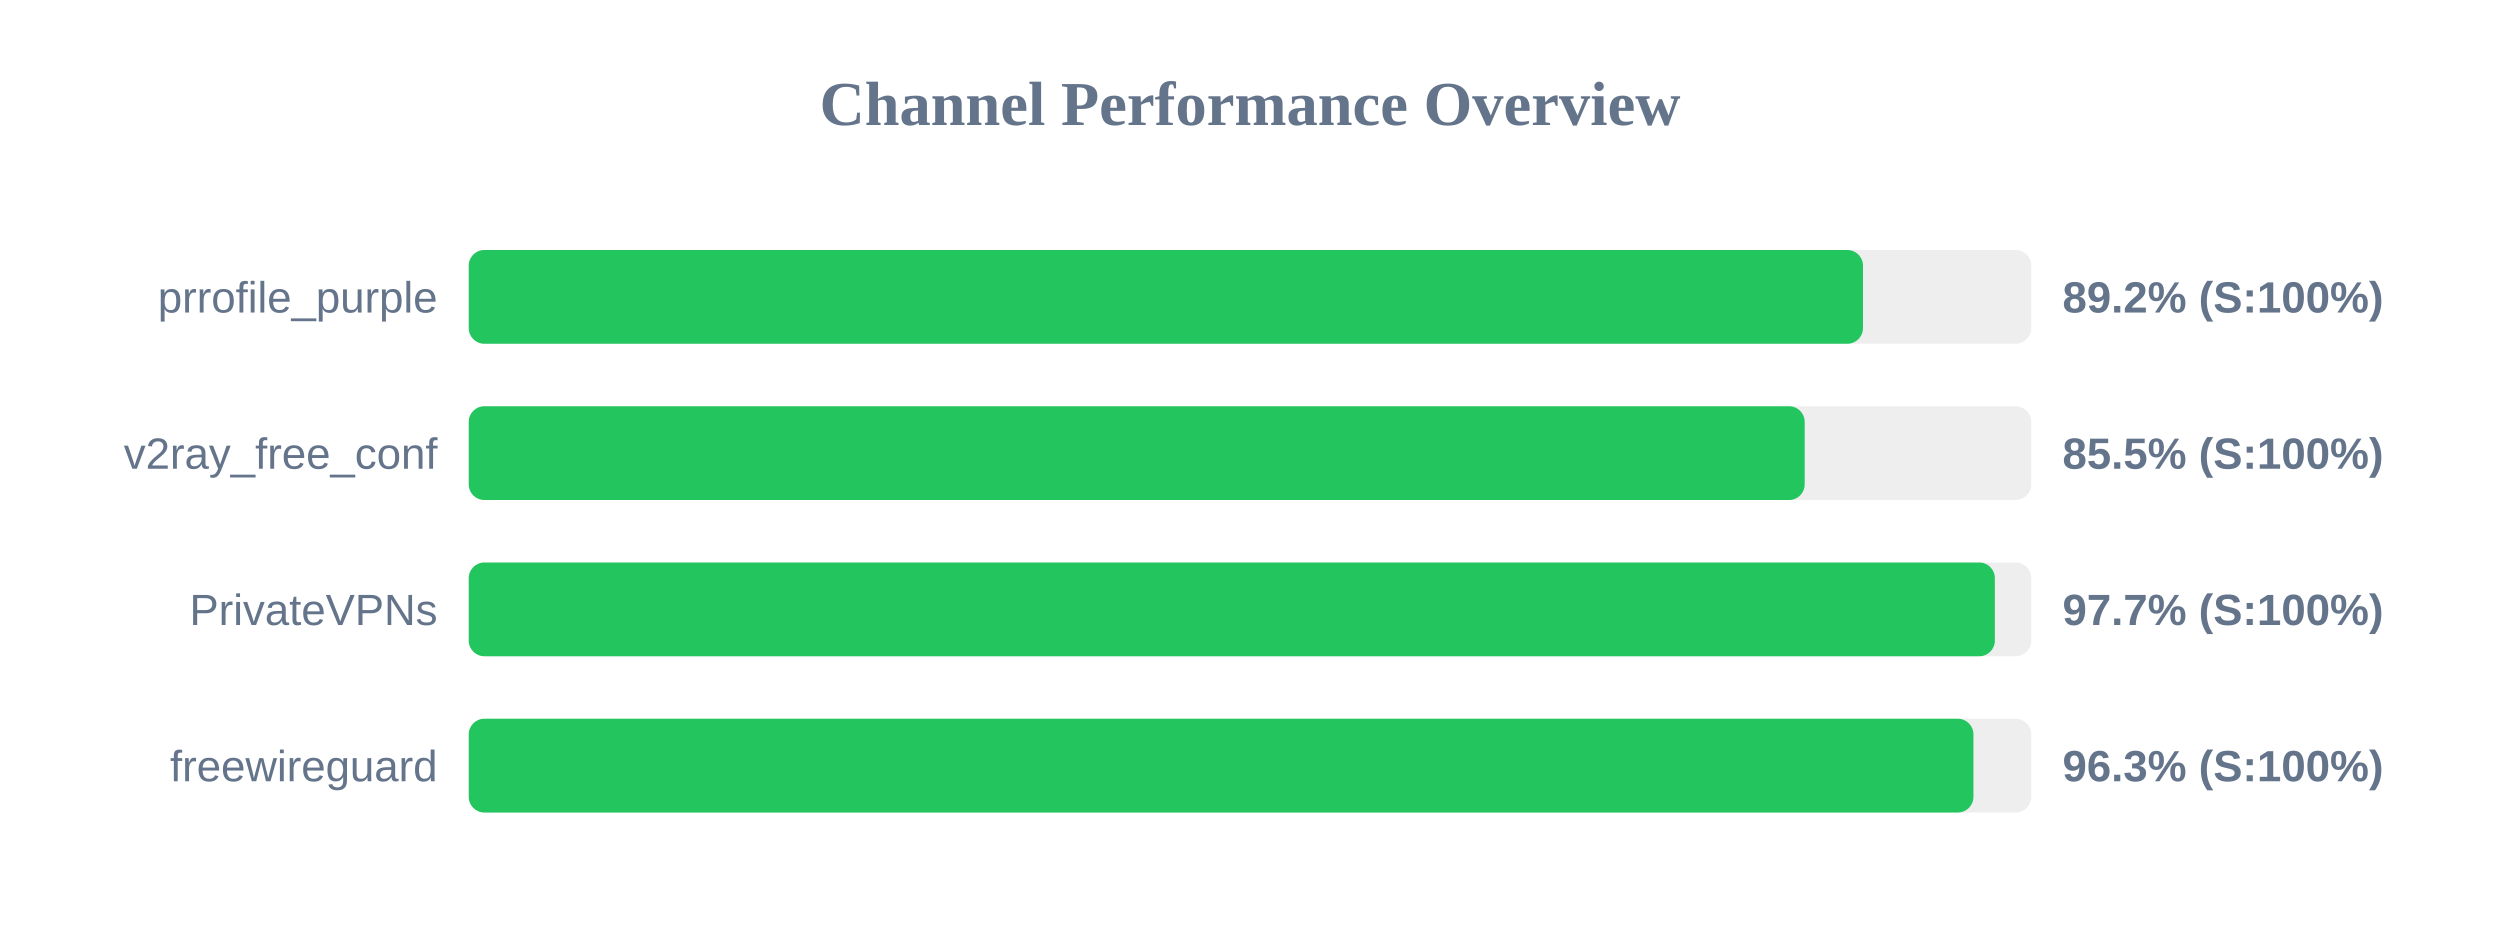
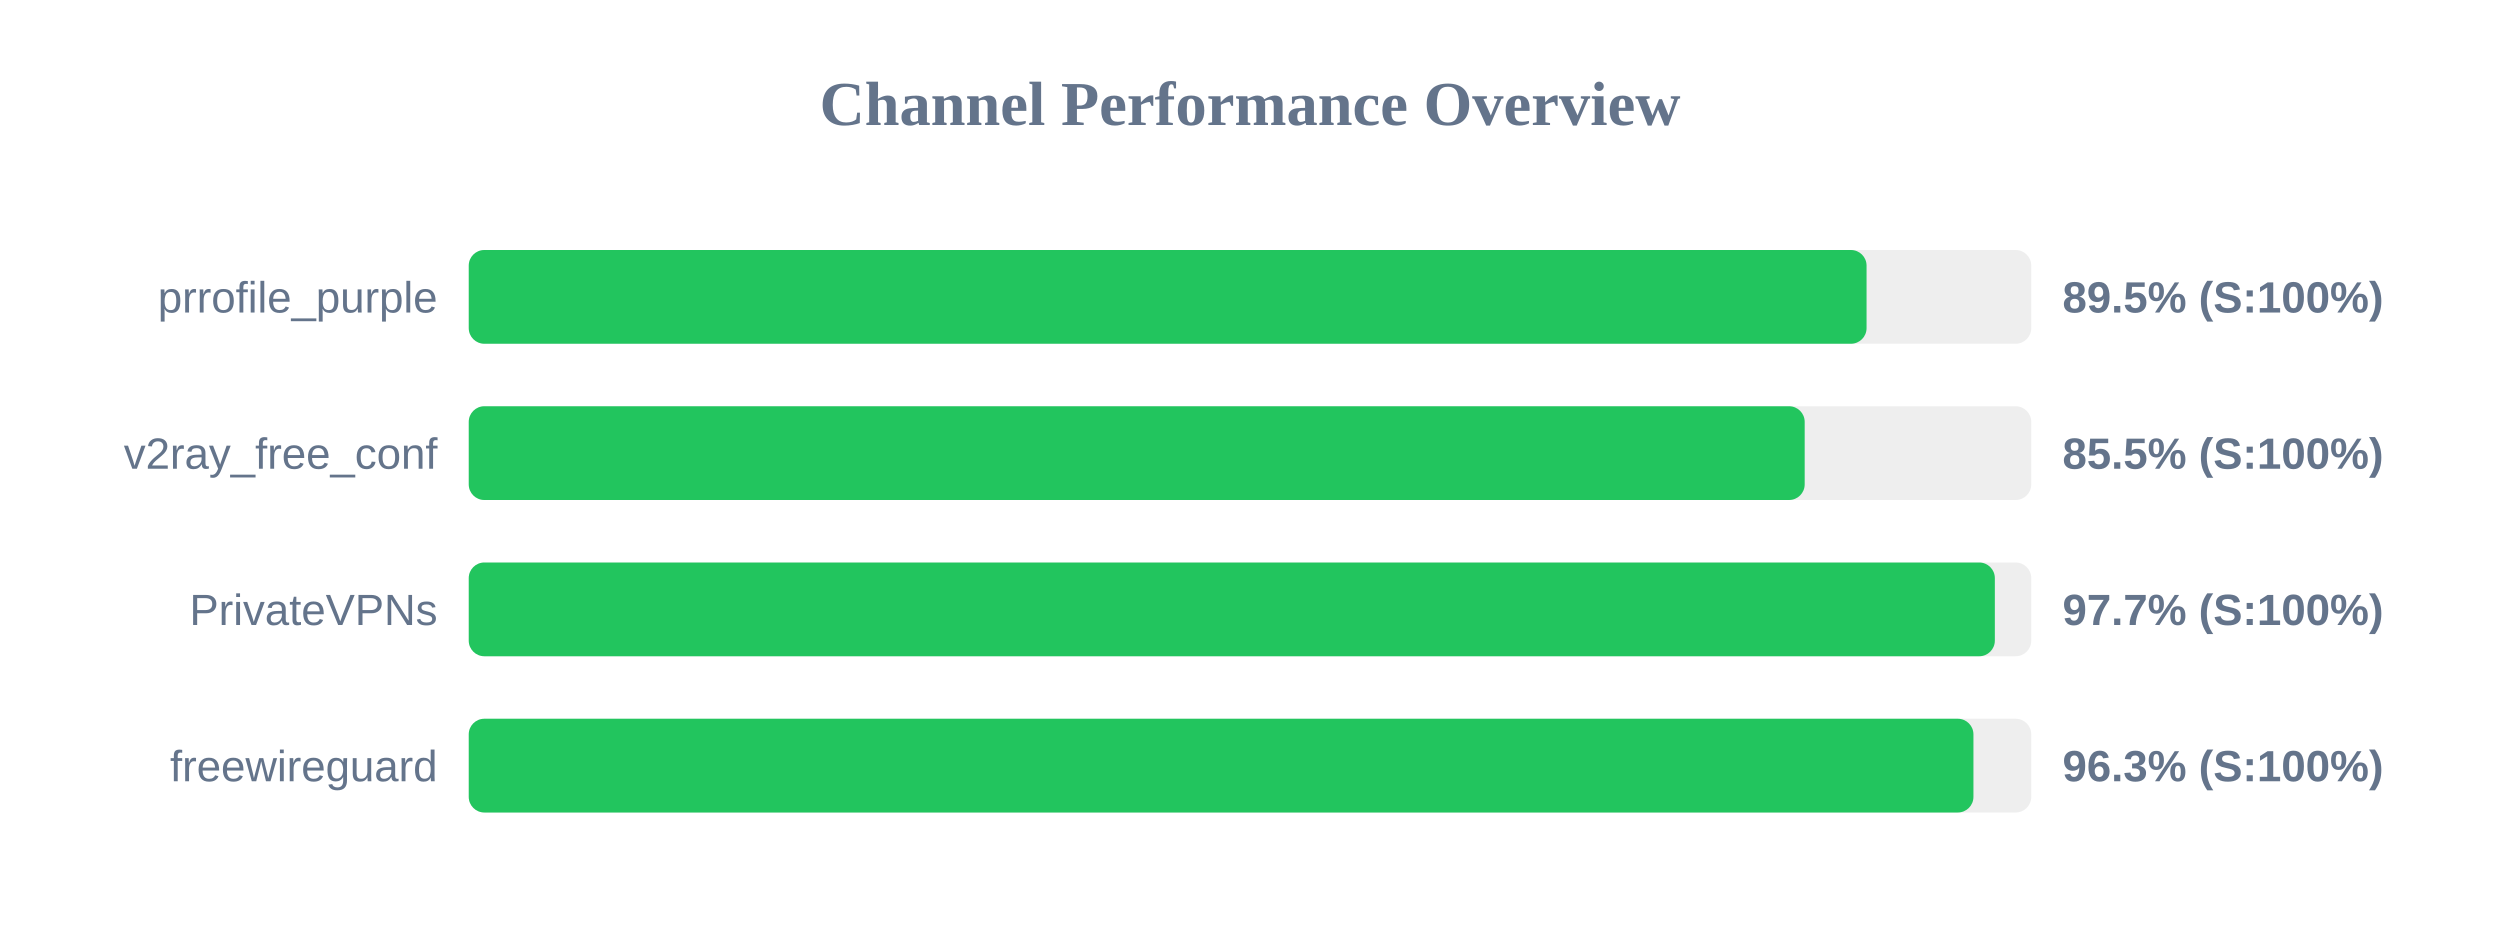
<svg xmlns="http://www.w3.org/2000/svg" width="800" height="300" version="1.1">
  <style>
        .row { font: 14px Arial; fill: #64748b; }
        .score { font: bold 14px Arial; fill: #64748b; }
    </style>
  <text x="400" y="40" text-anchor="middle" font-size="20px" font-weight="bold" fill="#64748b">Channel Performance Overview</text>
  <rect x="150" y="80" width="500" height="30" fill="#eee" rx="5" />
-   <rect x="150" y="80" width="446.15" height="30" fill="#22c55e" rx="5" />
+   <rect x="150" y="80" width="447.3" height="30" fill="#22c55e" rx="5" />
  <text x="140" y="100" text-anchor="end" class="row">prrofile_purple</text>
-   <text x="660" y="100" text-anchor="start" class="score">89.2% (S:100%)</text>
+   <text x="660" y="100" text-anchor="start" class="score">89.5% (S:100%)</text>
  <rect x="150" y="130" width="500" height="30" fill="#eee" rx="5" />
  <rect x="150" y="130" width="427.5" height="30" fill="#22c55e" rx="5" />
  <text x="140" y="150" text-anchor="end" class="row">v2ray_free_conf</text>
  <text x="660" y="150" text-anchor="start" class="score">85.5% (S:100%)</text>
  <rect x="150" y="180" width="500" height="30" fill="#eee" rx="5" />
  <rect x="150" y="180" width="488.35" height="30" fill="#22c55e" rx="5" />
  <text x="140" y="200" text-anchor="end" class="row">PrivateVPNs</text>
  <text x="660" y="200" text-anchor="start" class="score">97.7% (S:100%)</text>
  <rect x="150" y="230" width="500" height="30" fill="#eee" rx="5" />
  <rect x="150" y="230" width="481.5" height="30" fill="#22c55e" rx="5" />
  <text x="140" y="250" text-anchor="end" class="row">freewireguard</text>
  <text x="660" y="250" text-anchor="start" class="score">96.3% (S:100%)</text>
</svg>
